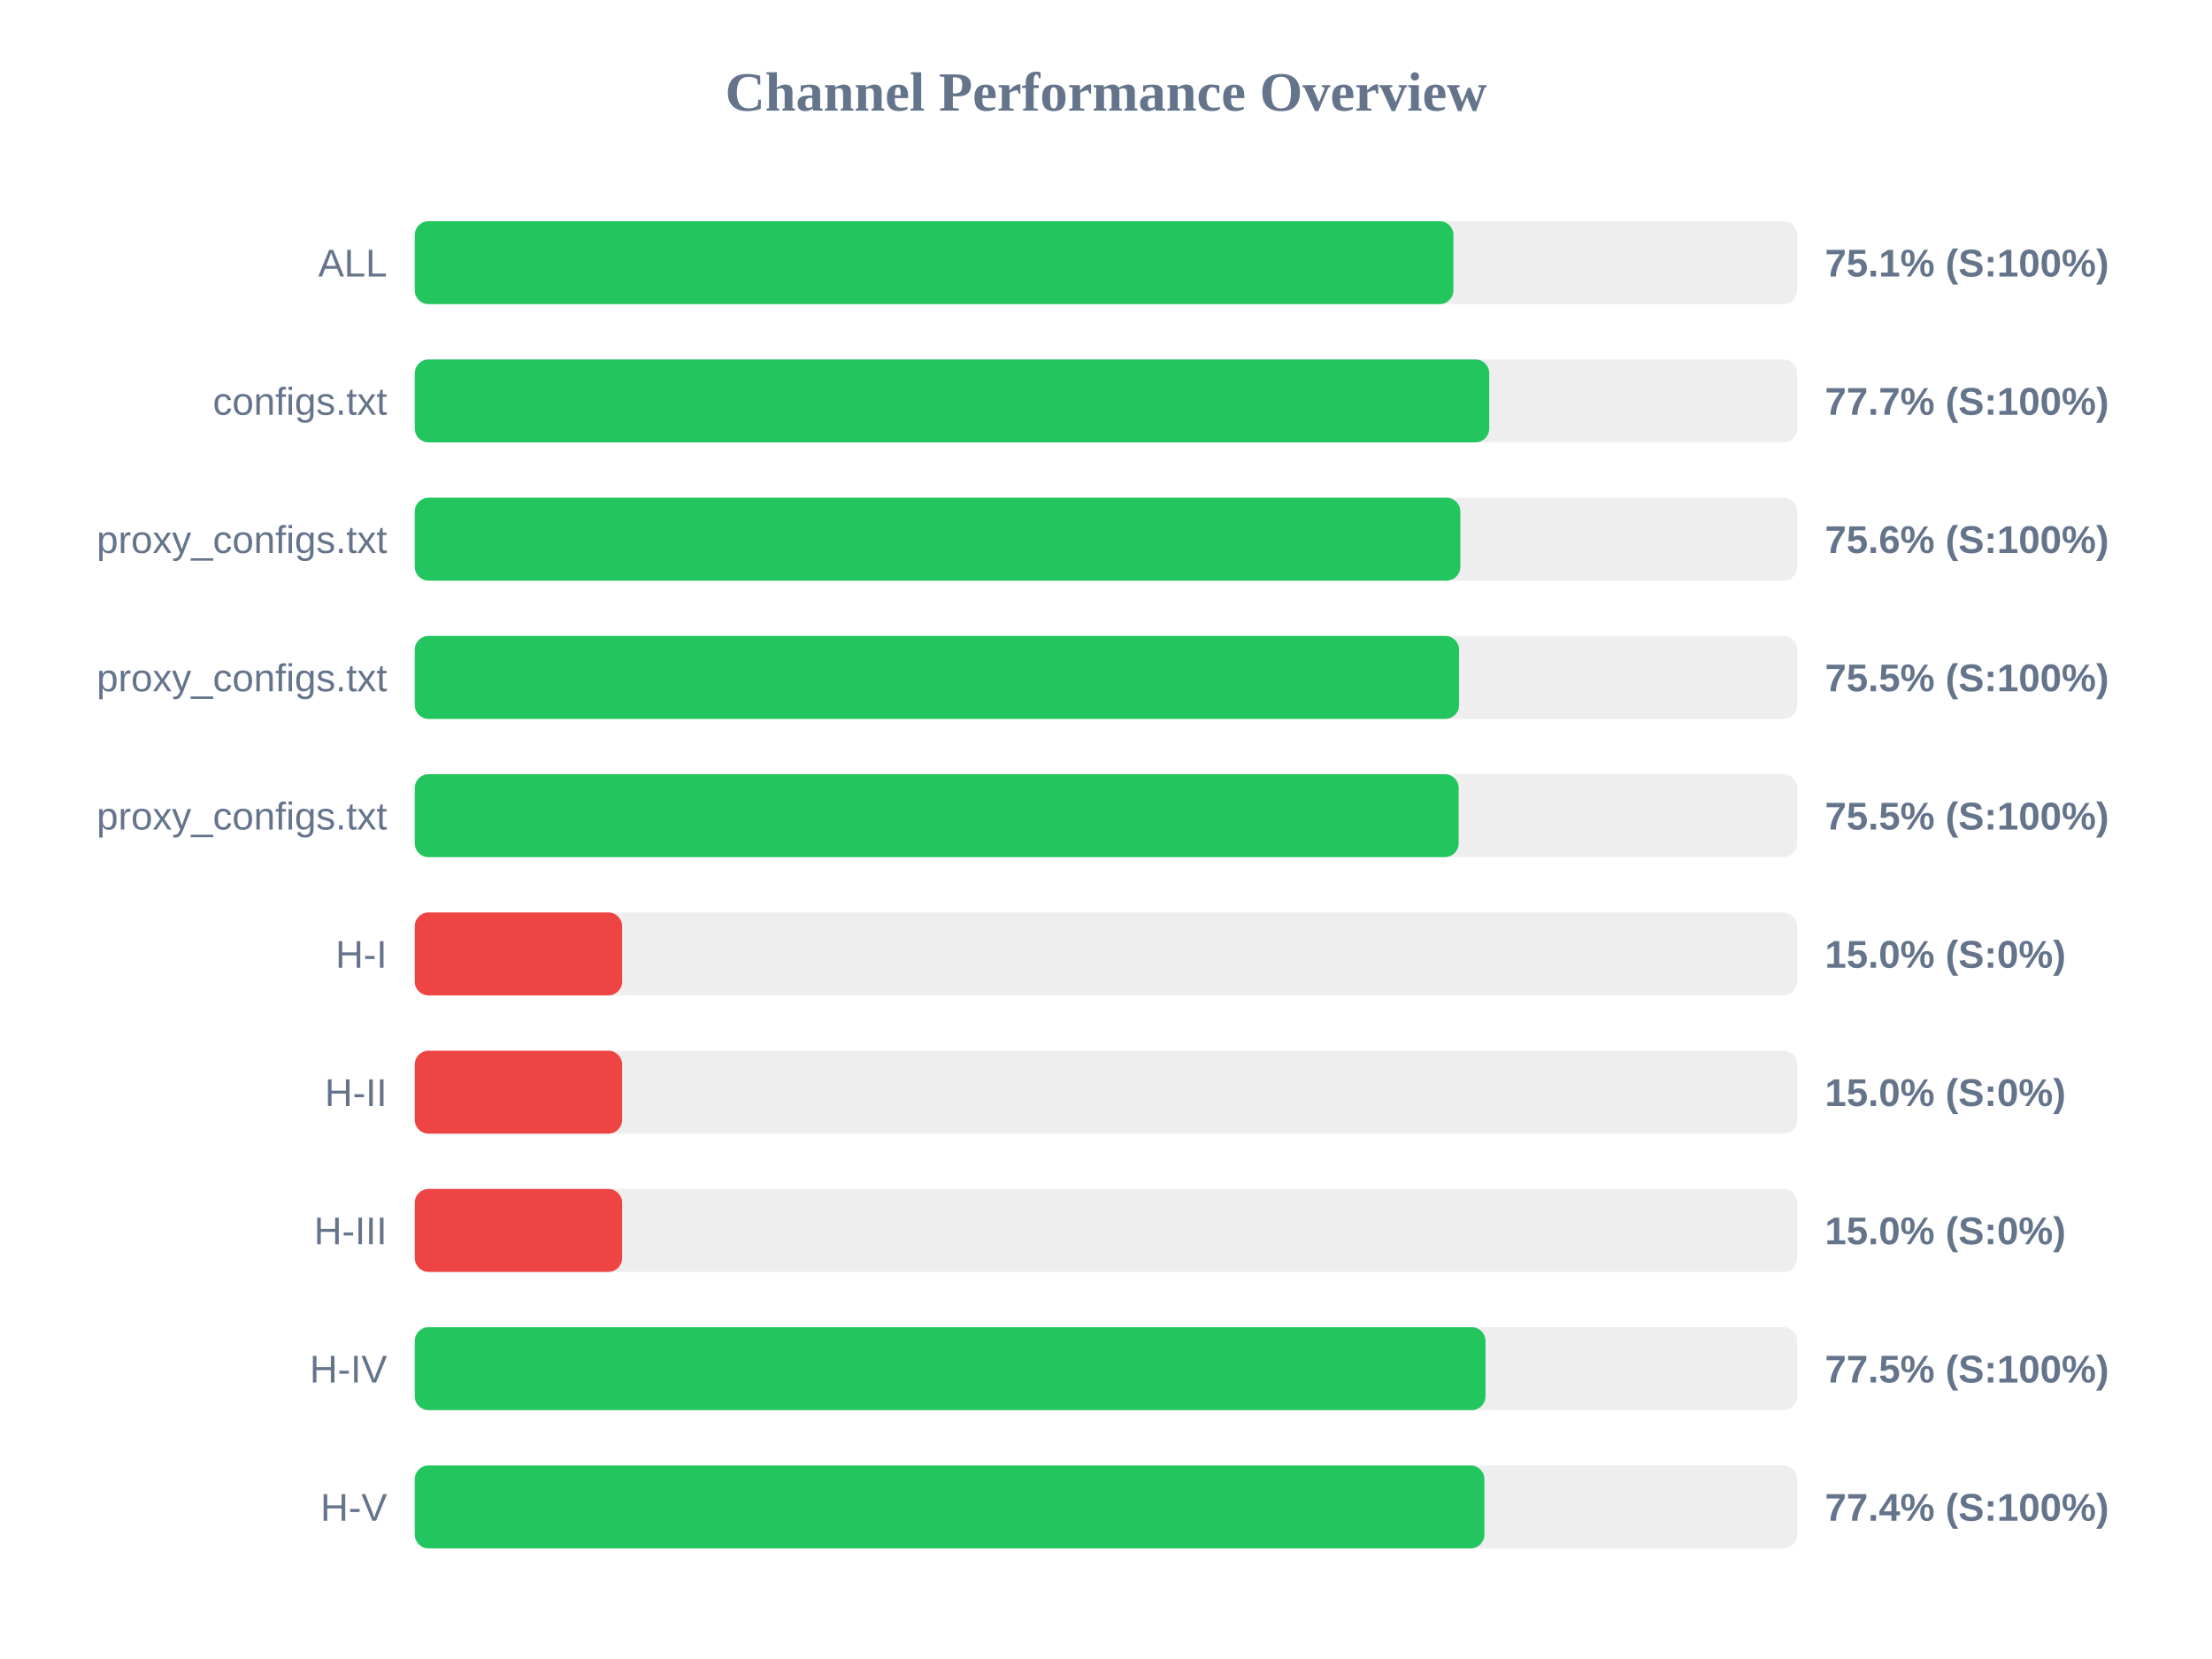
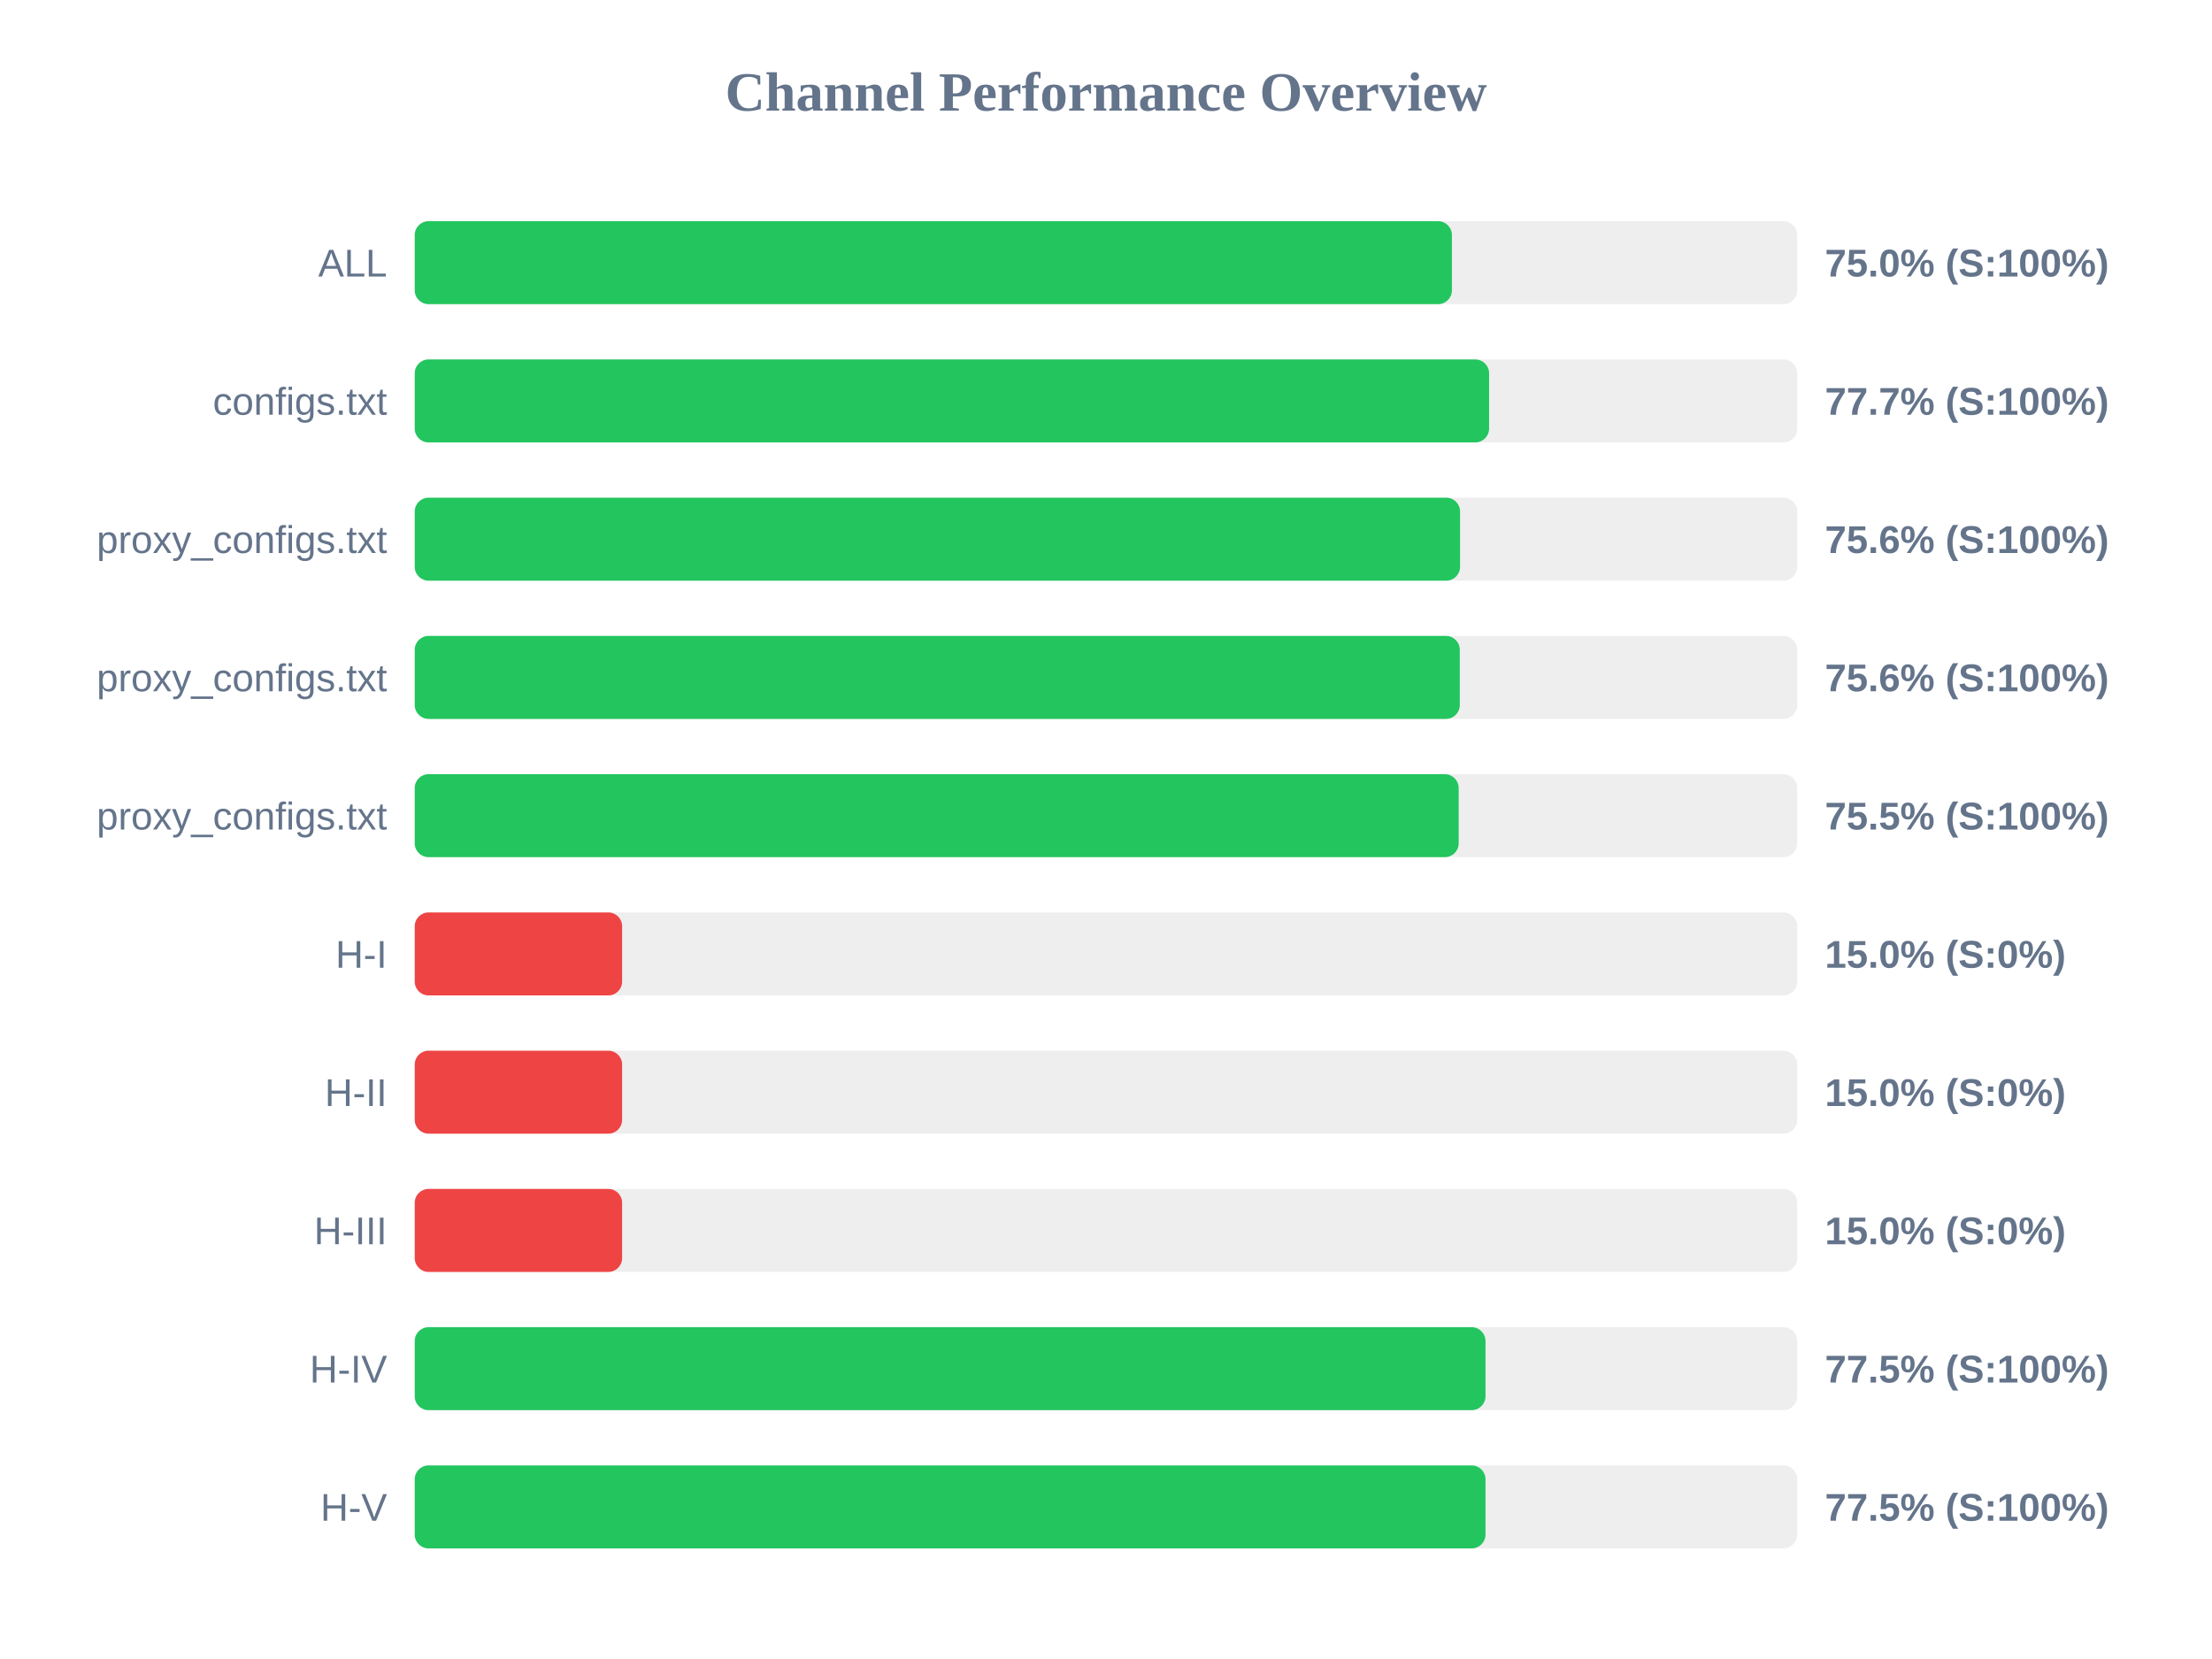
<svg xmlns="http://www.w3.org/2000/svg" width="800" height="600" version="1.1">
  <style>
        .row { font: 14px Arial; fill: #64748b; }
        .score { font: bold 14px Arial; fill: #64748b; }
    </style>
  <text x="400" y="40" text-anchor="middle" font-size="20px" font-weight="bold" fill="#64748b">Channel Performance Overview</text>
  <rect x="150" y="80" width="500" height="30" fill="#eee" rx="5" />
-   <rect x="150" y="80" width="375.65" height="30" fill="#22c55e" rx="5" />
+   <rect x="150" y="80" width="375.1" height="30" fill="#22c55e" rx="5" />
  <text x="140" y="100" text-anchor="end" class="row">ALL</text>
-   <text x="660" y="100" text-anchor="start" class="score">75.1% (S:100%)</text>
+   <text x="660" y="100" text-anchor="start" class="score">75.0% (S:100%)</text>
  <rect x="150" y="130" width="500" height="30" fill="#eee" rx="5" />
-   <rect x="150" y="130" width="388.6" height="30" fill="#22c55e" rx="5" />
+   <rect x="150" y="130" width="388.55" height="30" fill="#22c55e" rx="5" />
  <text x="140" y="150" text-anchor="end" class="row">configs.txt</text>
  <text x="660" y="150" text-anchor="start" class="score">77.7% (S:100%)</text>
  <rect x="150" y="180" width="500" height="30" fill="#eee" rx="5" />
-   <rect x="150" y="180" width="378.15" height="30" fill="#22c55e" rx="5" />
+   <rect x="150" y="180" width="378.05" height="30" fill="#22c55e" rx="5" />
  <text x="140" y="200" text-anchor="end" class="row">proxy_configs.txt</text>
  <text x="660" y="200" text-anchor="start" class="score">75.6% (S:100%)</text>
  <rect x="150" y="230" width="500" height="30" fill="#eee" rx="5" />
-   <rect x="150" y="230" width="377.7" height="30" fill="#22c55e" rx="5" />
+   <rect x="150" y="230" width="377.95" height="30" fill="#22c55e" rx="5" />
  <text x="140" y="250" text-anchor="end" class="row">proxy_configs.txt</text>
-   <text x="660" y="250" text-anchor="start" class="score">75.5% (S:100%)</text>
+   <text x="660" y="250" text-anchor="start" class="score">75.6% (S:100%)</text>
  <rect x="150" y="280" width="500" height="30" fill="#eee" rx="5" />
  <rect x="150" y="280" width="377.55" height="30" fill="#22c55e" rx="5" />
  <text x="140" y="300" text-anchor="end" class="row">proxy_configs.txt</text>
  <text x="660" y="300" text-anchor="start" class="score">75.5% (S:100%)</text>
  <rect x="150" y="330" width="500" height="30" fill="#eee" rx="5" />
  <rect x="150" y="330" width="75.0" height="30" fill="#ef4444" rx="5" />
  <text x="140" y="350" text-anchor="end" class="row">H-I</text>
  <text x="660" y="350" text-anchor="start" class="score">15.0% (S:0%)</text>
  <rect x="150" y="380" width="500" height="30" fill="#eee" rx="5" />
  <rect x="150" y="380" width="75.0" height="30" fill="#ef4444" rx="5" />
  <text x="140" y="400" text-anchor="end" class="row">H-II</text>
  <text x="660" y="400" text-anchor="start" class="score">15.0% (S:0%)</text>
  <rect x="150" y="430" width="500" height="30" fill="#eee" rx="5" />
  <rect x="150" y="430" width="75.0" height="30" fill="#ef4444" rx="5" />
  <text x="140" y="450" text-anchor="end" class="row">H-III</text>
  <text x="660" y="450" text-anchor="start" class="score">15.0% (S:0%)</text>
  <rect x="150" y="480" width="500" height="30" fill="#eee" rx="5" />
  <rect x="150" y="480" width="387.25" height="30" fill="#22c55e" rx="5" />
  <text x="140" y="500" text-anchor="end" class="row">H-IV</text>
  <text x="660" y="500" text-anchor="start" class="score">77.5% (S:100%)</text>
  <rect x="150" y="530" width="500" height="30" fill="#eee" rx="5" />
-   <rect x="150" y="530" width="386.85" height="30" fill="#22c55e" rx="5" />
+   <rect x="150" y="530" width="387.25" height="30" fill="#22c55e" rx="5" />
  <text x="140" y="550" text-anchor="end" class="row">H-V</text>
-   <text x="660" y="550" text-anchor="start" class="score">77.4% (S:100%)</text>
+   <text x="660" y="550" text-anchor="start" class="score">77.5% (S:100%)</text>
</svg>
